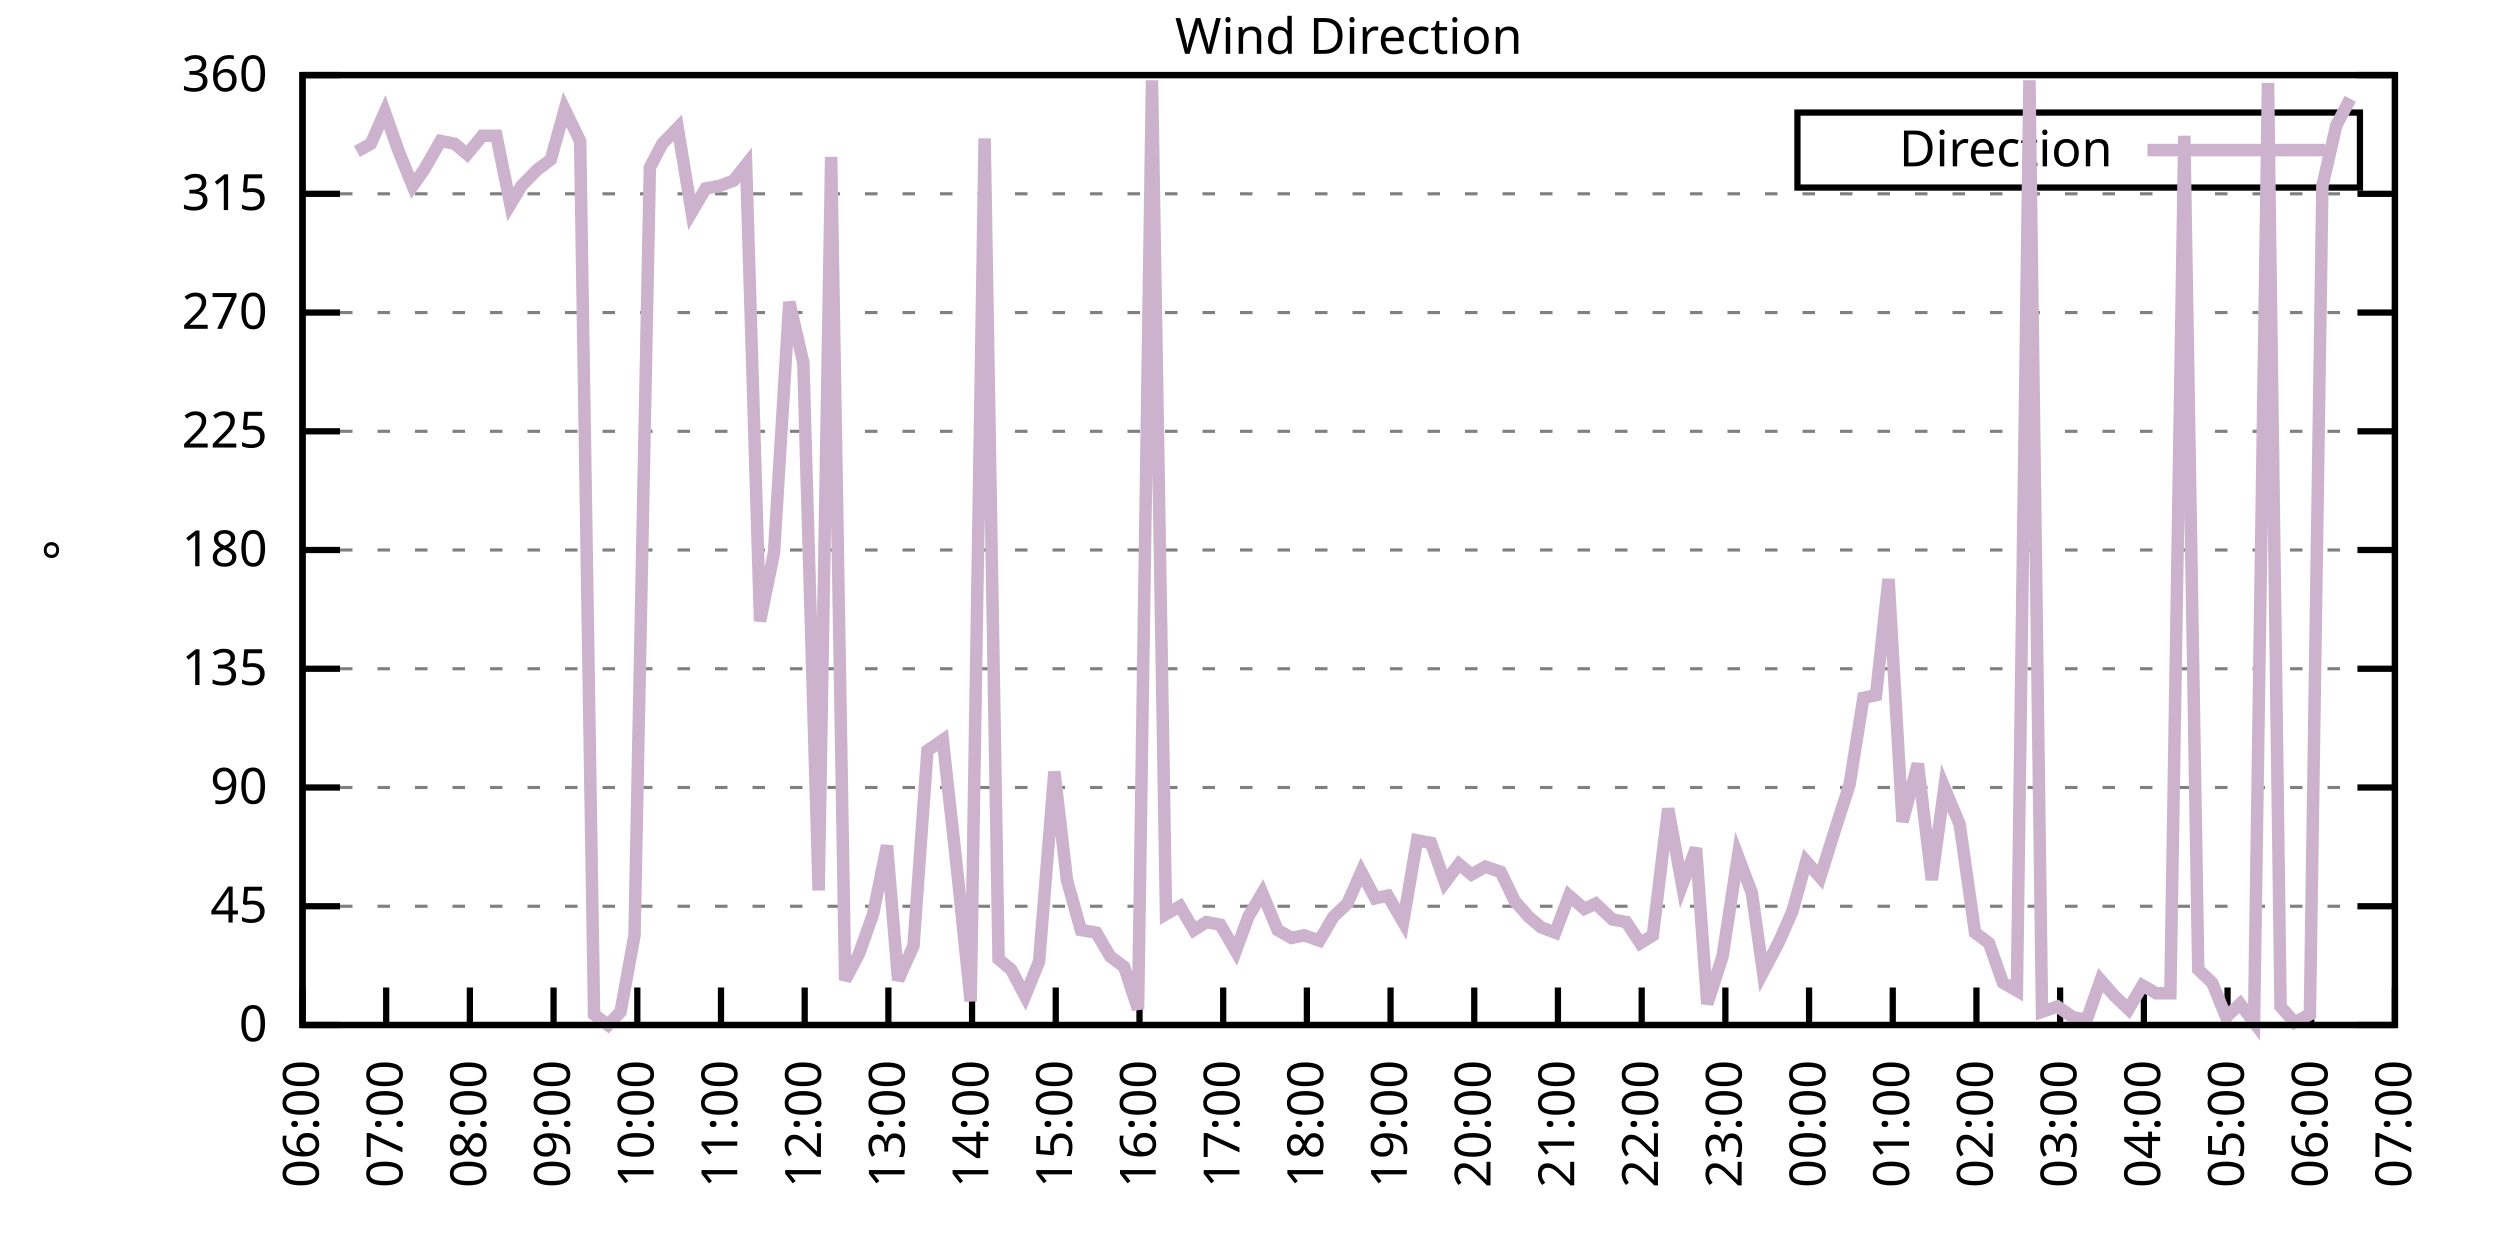
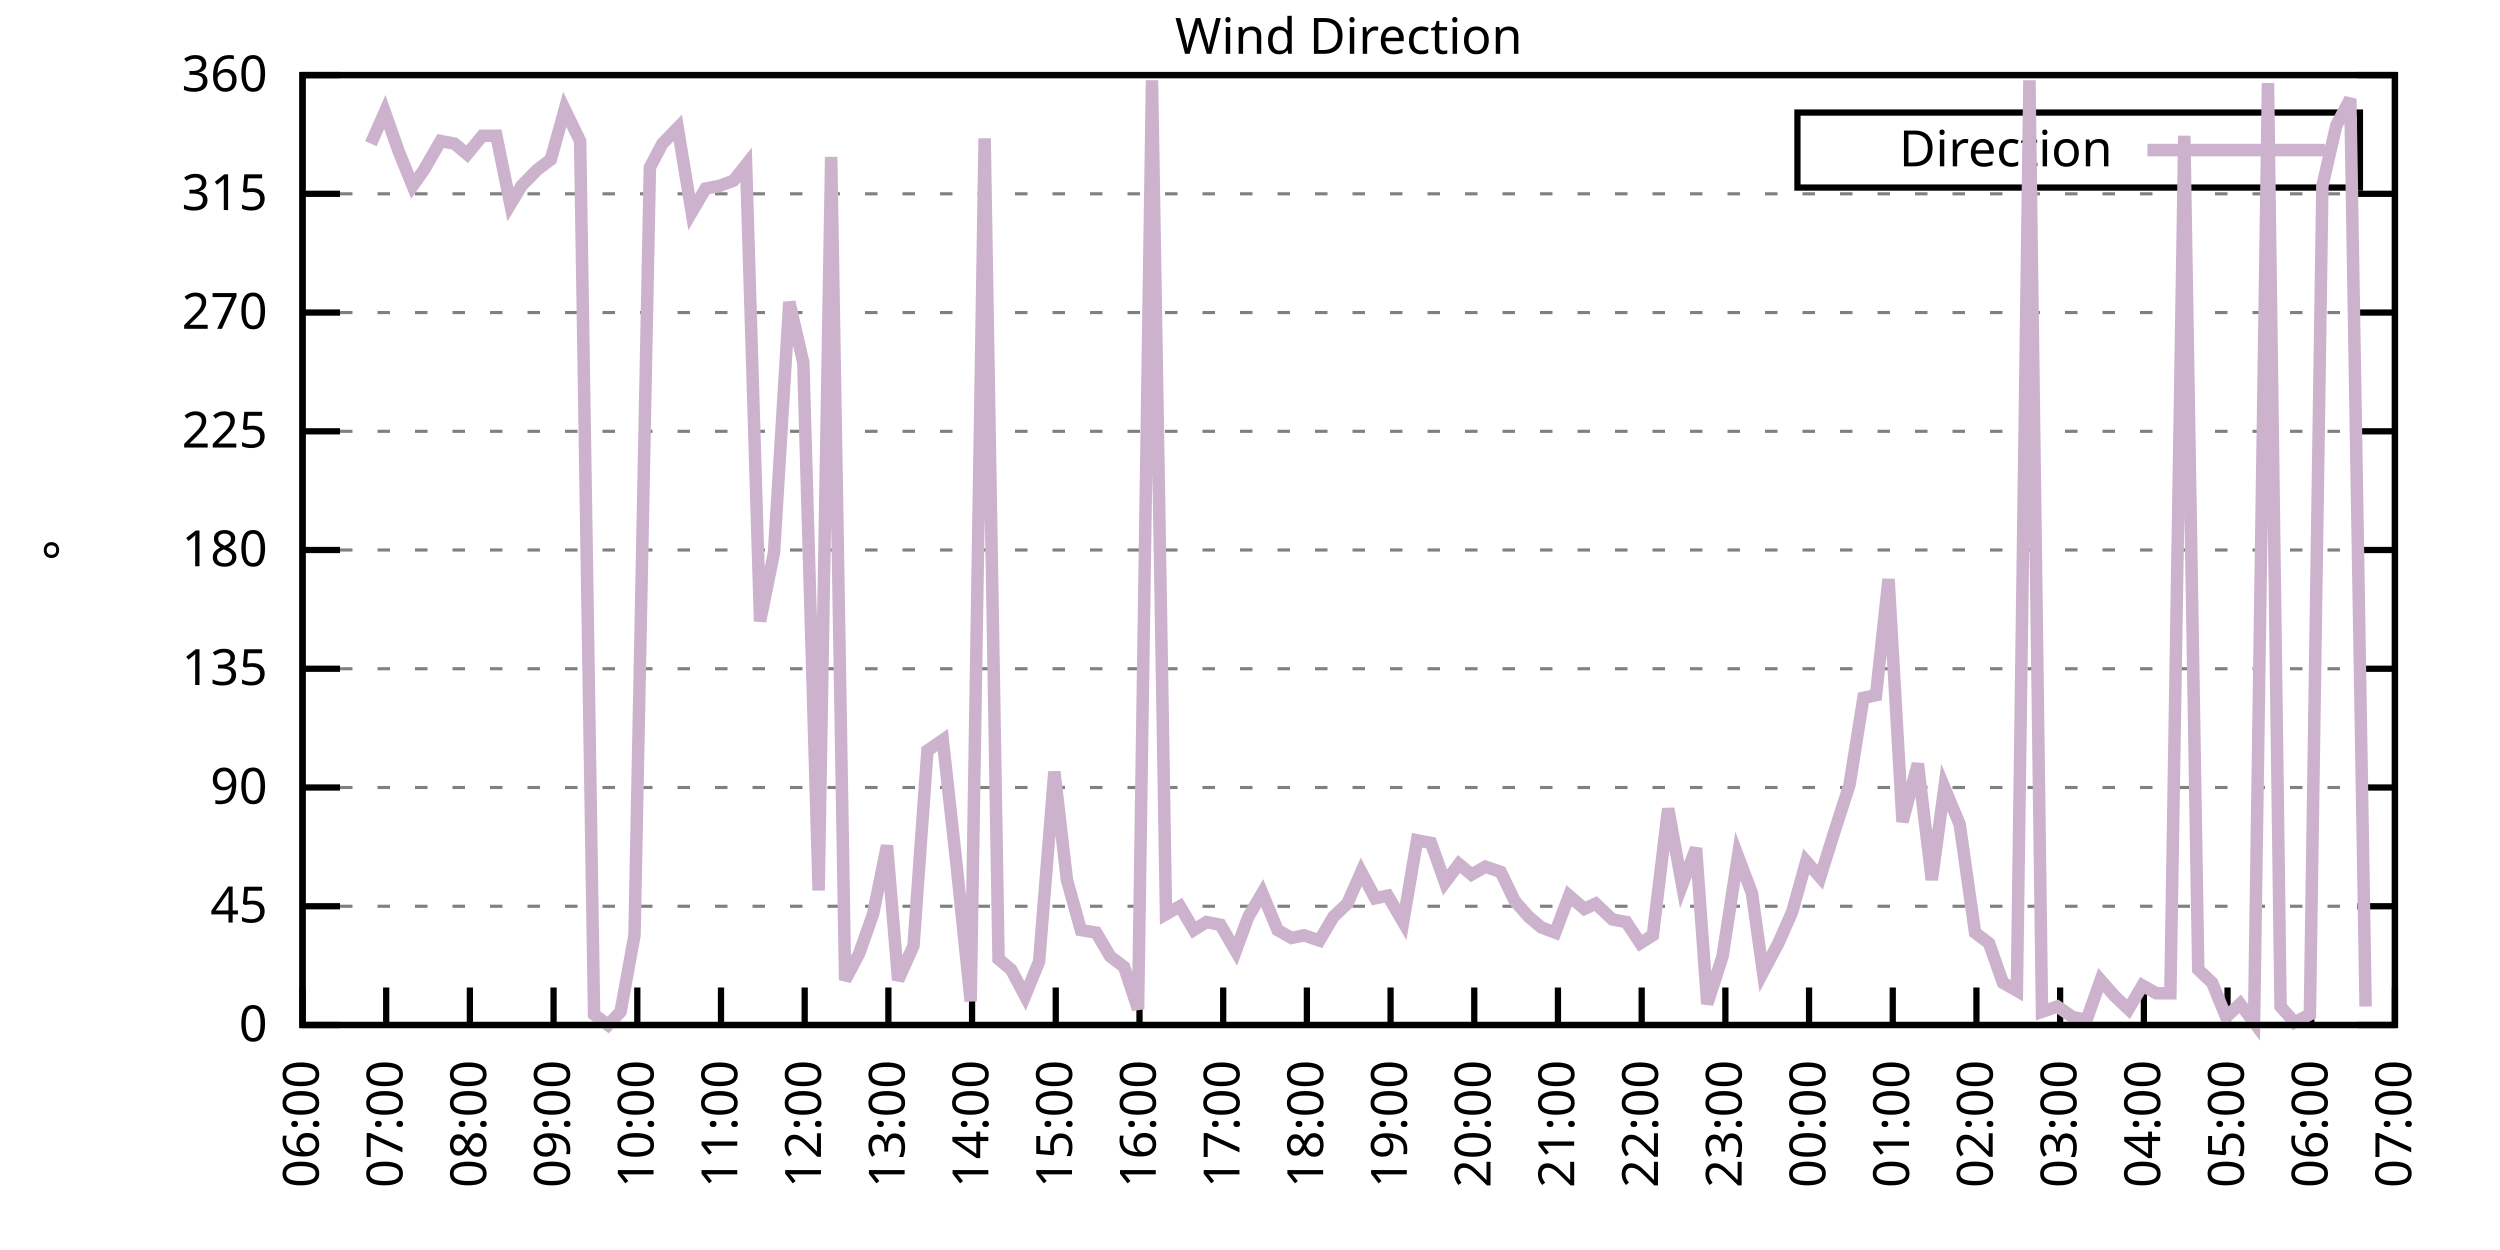
<svg xmlns="http://www.w3.org/2000/svg" xmlns:xlink="http://www.w3.org/1999/xlink" width="400" height="200" viewBox="0 0 400 200">
  <g id="gnuplot_canvas">
    <rect x="0" y="0" width="400" height="200" fill="none" />
    <defs>
      <circle id="gpDot" r="0.5" stroke-width="0.5" stroke="currentColor" />
      <path id="gpPt0" stroke-width="0.333" stroke="currentColor" d="M-1,0 h2 M0,-1 v2" />
      <path id="gpPt1" stroke-width="0.333" stroke="currentColor" d="M-1,-1 L1,1 M1,-1 L-1,1" />
      <path id="gpPt2" stroke-width="0.333" stroke="currentColor" d="M-1,0 L1,0 M0,-1 L0,1 M-1,-1 L1,1 M-1,1 L1,-1" />
      <rect id="gpPt3" stroke-width="0.333" stroke="currentColor" x="-1" y="-1" width="2" height="2" />
      <rect id="gpPt4" stroke-width="0.333" stroke="currentColor" fill="currentColor" x="-1" y="-1" width="2" height="2" />
      <circle id="gpPt5" stroke-width="0.333" stroke="currentColor" cx="0" cy="0" r="1" />
      <use xlink:href="#gpPt5" id="gpPt6" fill="currentColor" stroke="none" />
      <path id="gpPt7" stroke-width="0.333" stroke="currentColor" d="M0,-1.33 L-1.33,0.67 L1.33,0.67 z" />
      <use xlink:href="#gpPt7" id="gpPt8" fill="currentColor" stroke="none" />
      <use xlink:href="#gpPt7" id="gpPt9" stroke="currentColor" transform="rotate(180)" />
      <use xlink:href="#gpPt9" id="gpPt10" fill="currentColor" stroke="none" />
      <use xlink:href="#gpPt3" id="gpPt11" stroke="currentColor" transform="rotate(45)" />
      <use xlink:href="#gpPt11" id="gpPt12" fill="currentColor" stroke="none" />
      <path id="gpPt13" stroke-width="0.333" stroke="currentColor" d="M0,1.330 L1.265,0.411 L0.782,-1.067 L-0.782,-1.076 L-1.265,0.411 z" />
      <use xlink:href="#gpPt13" id="gpPt14" fill="currentColor" stroke="none" />
      <filter id="textbox" filterUnits="objectBoundingBox" x="0" y="0" height="1" width="1">
        <feFlood flood-color="white" flood-opacity="1" result="bgnd" />
        <feComposite in="SourceGraphic" in2="bgnd" operator="atop" />
      </filter>
      <filter id="greybox" filterUnits="objectBoundingBox" x="0" y="0" height="1" width="1">
        <feFlood flood-color="lightgrey" flood-opacity="1" result="grey" />
        <feComposite in="SourceGraphic" in2="grey" operator="atop" />
      </filter>
    </defs>
    <g fill="none" color="white" stroke="currentColor" stroke-width="1.00" stroke-linecap="butt" stroke-linejoin="miter">
</g>
    <g fill="none" color="black" stroke="currentColor" stroke-width="1.00" stroke-linecap="butt" stroke-linejoin="miter">
      <g stroke="none" shape-rendering="crispEdges">
        <polygon fill="rgb(255, 255, 255)" points="48.40,164.00 383.18,164.00 383.18,12.02 48.40,12.02 " />
      </g>
    </g>
    <g fill="none" color="black" stroke="currentColor" stroke-width="1.00" stroke-linecap="butt" stroke-linejoin="miter">
</g>
    <g fill="none" color="black" stroke="black" stroke-width="0.50" stroke-linecap="butt" stroke-linejoin="miter">
</g>
    <g fill="none" color="gray" stroke="currentColor" stroke-width="0.50" stroke-linecap="butt" stroke-linejoin="miter">
      <path stroke="gray" stroke-dasharray="2,4" class="gridline" d="M48.40,164.00 L383.19,164.00  " />
    </g>
    <g fill="none" color="gray" stroke="gray" stroke-width="1.00" stroke-linecap="butt" stroke-linejoin="miter">
</g>
    <g fill="none" color="black" stroke="currentColor" stroke-width="1.00" stroke-linecap="butt" stroke-linejoin="miter">
      <path stroke="black" d="M48.40,164.00 L54.40,164.00 M383.19,164.00 L377.19,164.00  " />
      <g transform="translate(42.80,166.60)" stroke="none" fill="black" font-family="Sans" font-size="8.00" text-anchor="end">
        <text>
          <tspan font-family="Sans"> 0</tspan>
        </text>
      </g>
    </g>
    <g fill="none" color="black" stroke="currentColor" stroke-width="1.00" stroke-linecap="butt" stroke-linejoin="miter">
</g>
    <g fill="none" color="black" stroke="black" stroke-width="0.50" stroke-linecap="butt" stroke-linejoin="miter">
</g>
    <g fill="none" color="gray" stroke="currentColor" stroke-width="0.50" stroke-linecap="butt" stroke-linejoin="miter">
      <path stroke="gray" stroke-dasharray="2,4" class="gridline" d="M48.40,145.00 L383.19,145.00  " />
    </g>
    <g fill="none" color="gray" stroke="gray" stroke-width="1.00" stroke-linecap="butt" stroke-linejoin="miter">
</g>
    <g fill="none" color="black" stroke="currentColor" stroke-width="1.00" stroke-linecap="butt" stroke-linejoin="miter">
      <path stroke="black" d="M48.40,145.00 L54.40,145.00 M383.19,145.00 L377.19,145.00  " />
      <g transform="translate(42.80,147.60)" stroke="none" fill="black" font-family="Sans" font-size="8.00" text-anchor="end">
        <text>
          <tspan font-family="Sans"> 45</tspan>
        </text>
      </g>
    </g>
    <g fill="none" color="black" stroke="currentColor" stroke-width="1.00" stroke-linecap="butt" stroke-linejoin="miter">
</g>
    <g fill="none" color="black" stroke="black" stroke-width="0.50" stroke-linecap="butt" stroke-linejoin="miter">
</g>
    <g fill="none" color="gray" stroke="currentColor" stroke-width="0.50" stroke-linecap="butt" stroke-linejoin="miter">
      <path stroke="gray" stroke-dasharray="2,4" class="gridline" d="M48.40,126.00 L383.19,126.00  " />
    </g>
    <g fill="none" color="gray" stroke="gray" stroke-width="1.00" stroke-linecap="butt" stroke-linejoin="miter">
</g>
    <g fill="none" color="black" stroke="currentColor" stroke-width="1.00" stroke-linecap="butt" stroke-linejoin="miter">
      <path stroke="black" d="M48.40,126.00 L54.40,126.00 M383.19,126.00 L377.19,126.00  " />
      <g transform="translate(42.80,128.60)" stroke="none" fill="black" font-family="Sans" font-size="8.00" text-anchor="end">
        <text>
          <tspan font-family="Sans"> 90</tspan>
        </text>
      </g>
    </g>
    <g fill="none" color="black" stroke="currentColor" stroke-width="1.00" stroke-linecap="butt" stroke-linejoin="miter">
</g>
    <g fill="none" color="black" stroke="black" stroke-width="0.50" stroke-linecap="butt" stroke-linejoin="miter">
</g>
    <g fill="none" color="gray" stroke="currentColor" stroke-width="0.50" stroke-linecap="butt" stroke-linejoin="miter">
      <path stroke="gray" stroke-dasharray="2,4" class="gridline" d="M48.40,107.00 L383.19,107.00  " />
    </g>
    <g fill="none" color="gray" stroke="gray" stroke-width="1.00" stroke-linecap="butt" stroke-linejoin="miter">
</g>
    <g fill="none" color="black" stroke="currentColor" stroke-width="1.00" stroke-linecap="butt" stroke-linejoin="miter">
      <path stroke="black" d="M48.40,107.00 L54.40,107.00 M383.19,107.00 L377.19,107.00  " />
      <g transform="translate(42.80,109.60)" stroke="none" fill="black" font-family="Sans" font-size="8.00" text-anchor="end">
        <text>
          <tspan font-family="Sans"> 135</tspan>
        </text>
      </g>
    </g>
    <g fill="none" color="black" stroke="currentColor" stroke-width="1.00" stroke-linecap="butt" stroke-linejoin="miter">
</g>
    <g fill="none" color="black" stroke="black" stroke-width="0.50" stroke-linecap="butt" stroke-linejoin="miter">
</g>
    <g fill="none" color="gray" stroke="currentColor" stroke-width="0.50" stroke-linecap="butt" stroke-linejoin="miter">
      <path stroke="gray" stroke-dasharray="2,4" class="gridline" d="M48.40,88.00 L383.19,88.00  " />
    </g>
    <g fill="none" color="gray" stroke="gray" stroke-width="1.00" stroke-linecap="butt" stroke-linejoin="miter">
</g>
    <g fill="none" color="black" stroke="currentColor" stroke-width="1.00" stroke-linecap="butt" stroke-linejoin="miter">
      <path stroke="black" d="M48.40,88.00 L54.40,88.00 M383.19,88.00 L377.19,88.00  " />
      <g transform="translate(42.80,90.60)" stroke="none" fill="black" font-family="Sans" font-size="8.00" text-anchor="end">
        <text>
          <tspan font-family="Sans"> 180</tspan>
        </text>
      </g>
    </g>
    <g fill="none" color="black" stroke="currentColor" stroke-width="1.00" stroke-linecap="butt" stroke-linejoin="miter">
</g>
    <g fill="none" color="black" stroke="black" stroke-width="0.50" stroke-linecap="butt" stroke-linejoin="miter">
</g>
    <g fill="none" color="gray" stroke="currentColor" stroke-width="0.50" stroke-linecap="butt" stroke-linejoin="miter">
      <path stroke="gray" stroke-dasharray="2,4" class="gridline" d="M48.40,69.01 L383.19,69.01  " />
    </g>
    <g fill="none" color="gray" stroke="gray" stroke-width="1.00" stroke-linecap="butt" stroke-linejoin="miter">
</g>
    <g fill="none" color="black" stroke="currentColor" stroke-width="1.00" stroke-linecap="butt" stroke-linejoin="miter">
      <path stroke="black" d="M48.40,69.01 L54.40,69.01 M383.19,69.01 L377.19,69.01  " />
      <g transform="translate(42.80,71.61)" stroke="none" fill="black" font-family="Sans" font-size="8.00" text-anchor="end">
        <text>
          <tspan font-family="Sans"> 225</tspan>
        </text>
      </g>
    </g>
    <g fill="none" color="black" stroke="currentColor" stroke-width="1.00" stroke-linecap="butt" stroke-linejoin="miter">
</g>
    <g fill="none" color="black" stroke="black" stroke-width="0.50" stroke-linecap="butt" stroke-linejoin="miter">
</g>
    <g fill="none" color="gray" stroke="currentColor" stroke-width="0.50" stroke-linecap="butt" stroke-linejoin="miter">
      <path stroke="gray" stroke-dasharray="2,4" class="gridline" d="M48.40,50.01 L383.19,50.01  " />
    </g>
    <g fill="none" color="gray" stroke="gray" stroke-width="1.00" stroke-linecap="butt" stroke-linejoin="miter">
</g>
    <g fill="none" color="black" stroke="currentColor" stroke-width="1.00" stroke-linecap="butt" stroke-linejoin="miter">
      <path stroke="black" d="M48.40,50.01 L54.40,50.01 M383.19,50.01 L377.19,50.01  " />
      <g transform="translate(42.80,52.61)" stroke="none" fill="black" font-family="Sans" font-size="8.00" text-anchor="end">
        <text>
          <tspan font-family="Sans"> 270</tspan>
        </text>
      </g>
    </g>
    <g fill="none" color="black" stroke="currentColor" stroke-width="1.00" stroke-linecap="butt" stroke-linejoin="miter">
</g>
    <g fill="none" color="black" stroke="black" stroke-width="0.50" stroke-linecap="butt" stroke-linejoin="miter">
</g>
    <g fill="none" color="gray" stroke="currentColor" stroke-width="0.50" stroke-linecap="butt" stroke-linejoin="miter">
      <path stroke="gray" stroke-dasharray="2,4" class="gridline" d="M48.40,31.01 L383.19,31.01  " />
    </g>
    <g fill="none" color="gray" stroke="gray" stroke-width="1.00" stroke-linecap="butt" stroke-linejoin="miter">
</g>
    <g fill="none" color="black" stroke="currentColor" stroke-width="1.00" stroke-linecap="butt" stroke-linejoin="miter">
      <path stroke="black" d="M48.40,31.01 L54.40,31.01 M383.19,31.01 L377.19,31.01  " />
      <g transform="translate(42.80,33.61)" stroke="none" fill="black" font-family="Sans" font-size="8.00" text-anchor="end">
        <text>
          <tspan font-family="Sans"> 315</tspan>
        </text>
      </g>
    </g>
    <g fill="none" color="black" stroke="currentColor" stroke-width="1.00" stroke-linecap="butt" stroke-linejoin="miter">
</g>
    <g fill="none" color="black" stroke="black" stroke-width="0.50" stroke-linecap="butt" stroke-linejoin="miter">
</g>
    <g fill="none" color="gray" stroke="currentColor" stroke-width="0.50" stroke-linecap="butt" stroke-linejoin="miter">
      <path stroke="gray" stroke-dasharray="2,4" class="gridline" d="M48.40,12.01 L383.19,12.01  " />
    </g>
    <g fill="none" color="gray" stroke="gray" stroke-width="1.00" stroke-linecap="butt" stroke-linejoin="miter">
</g>
    <g fill="none" color="black" stroke="currentColor" stroke-width="1.00" stroke-linecap="butt" stroke-linejoin="miter">
      <path stroke="black" d="M48.40,12.01 L54.40,12.01 M383.19,12.01 L377.19,12.01  " />
      <g transform="translate(42.80,14.61)" stroke="none" fill="black" font-family="Sans" font-size="8.00" text-anchor="end">
        <text>
          <tspan font-family="Sans"> 360</tspan>
        </text>
      </g>
    </g>
    <g fill="none" color="black" stroke="currentColor" stroke-width="1.00" stroke-linecap="butt" stroke-linejoin="miter">
      <path stroke="black" d="M48.40,164.00 L48.40,158.00  " />
      <g transform="translate(51.00,169.60) rotate(270.00)" stroke="none" fill="black" font-family="Sans" font-size="8.00" text-anchor="end">
        <text>
          <tspan font-family="Sans">06:00</tspan>
        </text>
      </g>
    </g>
    <g fill="none" color="black" stroke="currentColor" stroke-width="1.00" stroke-linecap="butt" stroke-linejoin="miter">
      <path stroke="black" d="M61.79,164.00 L61.79,158.00  " />
      <g transform="translate(64.39,169.60) rotate(270.00)" stroke="none" fill="black" font-family="Sans" font-size="8.00" text-anchor="end">
        <text>
          <tspan font-family="Sans">07:00</tspan>
        </text>
      </g>
    </g>
    <g fill="none" color="black" stroke="currentColor" stroke-width="1.00" stroke-linecap="butt" stroke-linejoin="miter">
      <path stroke="black" d="M75.18,164.00 L75.18,158.00  " />
      <g transform="translate(77.78,169.60) rotate(270.00)" stroke="none" fill="black" font-family="Sans" font-size="8.00" text-anchor="end">
        <text>
          <tspan font-family="Sans">08:00</tspan>
        </text>
      </g>
    </g>
    <g fill="none" color="black" stroke="currentColor" stroke-width="1.00" stroke-linecap="butt" stroke-linejoin="miter">
      <path stroke="black" d="M88.57,164.00 L88.57,158.00  " />
      <g transform="translate(91.17,169.60) rotate(270.00)" stroke="none" fill="black" font-family="Sans" font-size="8.00" text-anchor="end">
        <text>
          <tspan font-family="Sans">09:00</tspan>
        </text>
      </g>
    </g>
    <g fill="none" color="black" stroke="currentColor" stroke-width="1.00" stroke-linecap="butt" stroke-linejoin="miter">
      <path stroke="black" d="M101.97,164.00 L101.97,158.00  " />
      <g transform="translate(104.57,169.60) rotate(270.00)" stroke="none" fill="black" font-family="Sans" font-size="8.00" text-anchor="end">
        <text>
          <tspan font-family="Sans">10:00</tspan>
        </text>
      </g>
    </g>
    <g fill="none" color="black" stroke="currentColor" stroke-width="1.00" stroke-linecap="butt" stroke-linejoin="miter">
      <path stroke="black" d="M115.36,164.00 L115.36,158.00  " />
      <g transform="translate(117.96,169.60) rotate(270.00)" stroke="none" fill="black" font-family="Sans" font-size="8.00" text-anchor="end">
        <text>
          <tspan font-family="Sans">11:00</tspan>
        </text>
      </g>
    </g>
    <g fill="none" color="black" stroke="currentColor" stroke-width="1.00" stroke-linecap="butt" stroke-linejoin="miter">
      <path stroke="black" d="M128.75,164.00 L128.75,158.00  " />
      <g transform="translate(131.35,169.60) rotate(270.00)" stroke="none" fill="black" font-family="Sans" font-size="8.00" text-anchor="end">
        <text>
          <tspan font-family="Sans">12:00</tspan>
        </text>
      </g>
    </g>
    <g fill="none" color="black" stroke="currentColor" stroke-width="1.00" stroke-linecap="butt" stroke-linejoin="miter">
      <path stroke="black" d="M142.14,164.00 L142.14,158.00  " />
      <g transform="translate(144.74,169.60) rotate(270.00)" stroke="none" fill="black" font-family="Sans" font-size="8.00" text-anchor="end">
        <text>
          <tspan font-family="Sans">13:00</tspan>
        </text>
      </g>
    </g>
    <g fill="none" color="black" stroke="currentColor" stroke-width="1.00" stroke-linecap="butt" stroke-linejoin="miter">
      <path stroke="black" d="M155.53,164.00 L155.53,158.00  " />
      <g transform="translate(158.13,169.60) rotate(270.00)" stroke="none" fill="black" font-family="Sans" font-size="8.00" text-anchor="end">
        <text>
          <tspan font-family="Sans">14:00</tspan>
        </text>
      </g>
    </g>
    <g fill="none" color="black" stroke="currentColor" stroke-width="1.00" stroke-linecap="butt" stroke-linejoin="miter">
      <path stroke="black" d="M168.92,164.00 L168.92,158.00  " />
      <g transform="translate(171.52,169.60) rotate(270.00)" stroke="none" fill="black" font-family="Sans" font-size="8.00" text-anchor="end">
        <text>
          <tspan font-family="Sans">15:00</tspan>
        </text>
      </g>
    </g>
    <g fill="none" color="black" stroke="currentColor" stroke-width="1.00" stroke-linecap="butt" stroke-linejoin="miter">
      <path stroke="black" d="M182.32,164.00 L182.32,158.00  " />
      <g transform="translate(184.92,169.60) rotate(270.00)" stroke="none" fill="black" font-family="Sans" font-size="8.00" text-anchor="end">
        <text>
          <tspan font-family="Sans">16:00</tspan>
        </text>
      </g>
    </g>
    <g fill="none" color="black" stroke="currentColor" stroke-width="1.00" stroke-linecap="butt" stroke-linejoin="miter">
      <path stroke="black" d="M195.71,164.00 L195.71,158.00  " />
      <g transform="translate(198.31,169.60) rotate(270.00)" stroke="none" fill="black" font-family="Sans" font-size="8.00" text-anchor="end">
        <text>
          <tspan font-family="Sans">17:00</tspan>
        </text>
      </g>
    </g>
    <g fill="none" color="black" stroke="currentColor" stroke-width="1.00" stroke-linecap="butt" stroke-linejoin="miter">
      <path stroke="black" d="M209.10,164.00 L209.10,158.00  " />
      <g transform="translate(211.70,169.60) rotate(270.00)" stroke="none" fill="black" font-family="Sans" font-size="8.00" text-anchor="end">
        <text>
          <tspan font-family="Sans">18:00</tspan>
        </text>
      </g>
    </g>
    <g fill="none" color="black" stroke="currentColor" stroke-width="1.00" stroke-linecap="butt" stroke-linejoin="miter">
      <path stroke="black" d="M222.49,164.00 L222.49,158.00  " />
      <g transform="translate(225.09,169.60) rotate(270.00)" stroke="none" fill="black" font-family="Sans" font-size="8.00" text-anchor="end">
        <text>
          <tspan font-family="Sans">19:00</tspan>
        </text>
      </g>
    </g>
    <g fill="none" color="black" stroke="currentColor" stroke-width="1.00" stroke-linecap="butt" stroke-linejoin="miter">
      <path stroke="black" d="M235.88,164.00 L235.88,158.00  " />
      <g transform="translate(238.48,169.60) rotate(270.00)" stroke="none" fill="black" font-family="Sans" font-size="8.00" text-anchor="end">
        <text>
          <tspan font-family="Sans">20:00</tspan>
        </text>
      </g>
    </g>
    <g fill="none" color="black" stroke="currentColor" stroke-width="1.00" stroke-linecap="butt" stroke-linejoin="miter">
      <path stroke="black" d="M249.27,164.00 L249.27,158.00  " />
      <g transform="translate(251.87,169.60) rotate(270.00)" stroke="none" fill="black" font-family="Sans" font-size="8.00" text-anchor="end">
        <text>
          <tspan font-family="Sans">21:00</tspan>
        </text>
      </g>
    </g>
    <g fill="none" color="black" stroke="currentColor" stroke-width="1.00" stroke-linecap="butt" stroke-linejoin="miter">
      <path stroke="black" d="M262.67,164.00 L262.67,158.00  " />
      <g transform="translate(265.27,169.60) rotate(270.00)" stroke="none" fill="black" font-family="Sans" font-size="8.00" text-anchor="end">
        <text>
          <tspan font-family="Sans">22:00</tspan>
        </text>
      </g>
    </g>
    <g fill="none" color="black" stroke="currentColor" stroke-width="1.00" stroke-linecap="butt" stroke-linejoin="miter">
      <path stroke="black" d="M276.06,164.00 L276.06,158.00  " />
      <g transform="translate(278.66,169.60) rotate(270.00)" stroke="none" fill="black" font-family="Sans" font-size="8.00" text-anchor="end">
        <text>
          <tspan font-family="Sans">23:00</tspan>
        </text>
      </g>
    </g>
    <g fill="none" color="black" stroke="currentColor" stroke-width="1.00" stroke-linecap="butt" stroke-linejoin="miter">
      <path stroke="black" d="M289.45,164.00 L289.45,158.00  " />
      <g transform="translate(292.05,169.60) rotate(270.00)" stroke="none" fill="black" font-family="Sans" font-size="8.00" text-anchor="end">
        <text>
          <tspan font-family="Sans">00:00</tspan>
        </text>
      </g>
    </g>
    <g fill="none" color="black" stroke="currentColor" stroke-width="1.00" stroke-linecap="butt" stroke-linejoin="miter">
      <path stroke="black" d="M302.84,164.00 L302.84,158.00  " />
      <g transform="translate(305.44,169.60) rotate(270.00)" stroke="none" fill="black" font-family="Sans" font-size="8.00" text-anchor="end">
        <text>
          <tspan font-family="Sans">01:00</tspan>
        </text>
      </g>
    </g>
    <g fill="none" color="black" stroke="currentColor" stroke-width="1.00" stroke-linecap="butt" stroke-linejoin="miter">
      <path stroke="black" d="M316.23,164.00 L316.23,158.00  " />
      <g transform="translate(318.83,169.60) rotate(270.00)" stroke="none" fill="black" font-family="Sans" font-size="8.00" text-anchor="end">
        <text>
          <tspan font-family="Sans">02:00</tspan>
        </text>
      </g>
    </g>
    <g fill="none" color="black" stroke="currentColor" stroke-width="1.00" stroke-linecap="butt" stroke-linejoin="miter">
      <path stroke="black" d="M329.62,164.00 L329.62,158.00  " />
      <g transform="translate(332.22,169.60) rotate(270.00)" stroke="none" fill="black" font-family="Sans" font-size="8.00" text-anchor="end">
        <text>
          <tspan font-family="Sans">03:00</tspan>
        </text>
      </g>
    </g>
    <g fill="none" color="black" stroke="currentColor" stroke-width="1.00" stroke-linecap="butt" stroke-linejoin="miter">
      <path stroke="black" d="M343.02,164.00 L343.02,158.00  " />
      <g transform="translate(345.62,169.60) rotate(270.00)" stroke="none" fill="black" font-family="Sans" font-size="8.00" text-anchor="end">
        <text>
          <tspan font-family="Sans">04:00</tspan>
        </text>
      </g>
    </g>
    <g fill="none" color="black" stroke="currentColor" stroke-width="1.00" stroke-linecap="butt" stroke-linejoin="miter">
      <path stroke="black" d="M356.41,164.00 L356.41,158.00  " />
      <g transform="translate(359.01,169.60) rotate(270.00)" stroke="none" fill="black" font-family="Sans" font-size="8.00" text-anchor="end">
        <text>
          <tspan font-family="Sans">05:00</tspan>
        </text>
      </g>
    </g>
    <g fill="none" color="black" stroke="currentColor" stroke-width="1.00" stroke-linecap="butt" stroke-linejoin="miter">
      <path stroke="black" d="M369.80,164.00 L369.80,158.00  " />
      <g transform="translate(372.40,169.60) rotate(270.00)" stroke="none" fill="black" font-family="Sans" font-size="8.00" text-anchor="end">
        <text>
          <tspan font-family="Sans">06:00</tspan>
        </text>
      </g>
    </g>
    <g fill="none" color="black" stroke="currentColor" stroke-width="1.00" stroke-linecap="butt" stroke-linejoin="miter">
      <path stroke="black" d="M383.19,164.00 L383.19,158.00  " />
      <g transform="translate(385.79,169.60) rotate(270.00)" stroke="none" fill="black" font-family="Sans" font-size="8.00" text-anchor="end">
        <text>
          <tspan font-family="Sans">07:00</tspan>
        </text>
      </g>
    </g>
    <g fill="none" color="black" stroke="currentColor" stroke-width="1.00" stroke-linecap="butt" stroke-linejoin="miter">
</g>
    <g fill="none" color="black" stroke="currentColor" stroke-width="1.00" stroke-linecap="butt" stroke-linejoin="miter">
      <path stroke="black" d="M48.40,12.01 L48.40,164.00 L383.19,164.00 L383.19,12.01 L48.40,12.01 Z  " />
    </g>
    <g fill="none" color="black" stroke="currentColor" stroke-width="1.00" stroke-linecap="butt" stroke-linejoin="miter">
</g>
    <g fill="none" color="black" stroke="currentColor" stroke-width="1.00" stroke-linecap="butt" stroke-linejoin="miter">
      <path stroke="black" d="M287.59,30.01 L287.59,18.01 L377.59,18.01 L377.59,30.01 L287.59,30.01 Z  " />
    </g>
    <g id="Wind_direction_plot_1">
      <g fill="none" color="white" stroke="black" stroke-width="2.00" stroke-linecap="butt" stroke-linejoin="miter">
</g>
      <g fill="none" color="black" stroke="currentColor" stroke-width="2.00" stroke-linecap="butt" stroke-linejoin="miter">
        <g transform="translate(337.99,26.61)" stroke="none" fill="black" font-family="Sans" font-size="8.00" text-anchor="end">
          <text>
            <tspan font-family="Sans">Direction</tspan>
          </text>
        </g>
      </g>
      <g fill="none" color="black" stroke="currentColor" stroke-width="2.00" stroke-linecap="butt" stroke-linejoin="miter">
-         <path stroke="rgb(204, 178, 204)" d="M343.59,24.01 L371.99,24.01 M57.10,24.25 L59.34,22.99 L61.57,17.92 L63.80,24.25 L66.03,29.74 L67.82,27.21   L70.50,22.56 L72.73,22.99 L74.74,24.68 L77.19,21.72 L79.42,21.72 L81.66,32.70 L83.44,29.74 L85.90,27.21   L88.13,25.52 L90.36,17.50 L92.82,22.56 L95.05,162.31 L97.28,164.00 L99.29,161.89 L101.52,149.65 L103.98,26.79   L105.98,22.99 L108.44,20.45 L110.67,33.96 L112.90,30.16 L115.13,29.74 L117.37,28.90 L119.38,26.36 L121.61,99.40   L123.84,88.43 L126.29,48.32 L128.53,58.03 L130.98,142.47 L132.99,25.10 L135.22,156.82 L137.45,152.60 L139.69,146.27   L141.92,135.29 L143.70,156.82 L146.16,151.33 L148.39,120.09 L150.85,118.40 L153.08,138.67 L155.31,160.20 L157.54,22.14   L159.77,153.45 L161.78,155.13 L164.01,159.36 L166.25,153.87 L168.70,123.47 L170.71,140.78 L172.94,148.80 L175.40,149.22   L177.63,153.02 L179.86,154.71 L182.09,161.47 L184.32,12.85 L186.56,146.27 L188.79,145.00 L191.02,148.80 L193.03,147.53   L195.26,147.96 L197.72,152.18 L199.73,146.69 L201.96,142.89 L204.41,148.80 L206.64,150.07 L208.65,149.65 L211.11,150.49   L213.34,146.69 L215.57,144.58 L217.80,139.51 L220.04,143.73 L222.04,143.31 L224.50,147.53 L226.73,134.45 L228.96,134.87   L231.20,141.20 L233.43,138.25 L235.44,139.93 L237.67,138.67 L240.12,139.51 L242.36,144.16 L244.59,146.69 L246.60,148.38   L248.83,149.22 L251.06,143.31 L253.51,145.42 L255.30,144.58 L257.98,147.11 L260.21,147.53 L262.44,150.91 L264.45,149.65   L266.91,129.38 L269.14,141.62 L271.37,135.71 L273.16,160.62 L275.61,153.02 L278.07,136.98 L280.30,142.89 L282.08,155.56   L284.54,150.91 L286.77,145.85 L289.00,137.82 L291.23,140.36 L293.47,133.18 L295.92,125.58 L298.15,111.65 L300.16,111.23   L302.17,92.65 L304.40,131.49 L306.86,122.20 L309.09,140.78 L311.10,126.00 L313.55,131.91 L316.01,149.22 L318.24,150.91   L320.47,157.24 L322.70,158.51 L324.71,12.85 L326.72,161.89 L329.18,161.04 L331.63,162.73 L333.86,163.16 L336.10,156.82   L338.33,159.36 L340.56,161.47 L342.79,157.67 L345.02,158.93 L347.26,158.93 L349.49,21.72 L351.72,155.13 L353.95,157.24   L356.18,162.73 L358.42,160.62 L360.65,163.58 L362.88,13.28 L364.89,161.04 L367.12,163.58 L369.58,162.31 L371.58,29.74   L373.82,20.03 L376.05,15.81  " />
+         <path stroke="rgb(204, 178, 204)" d="M343.59,24.01 L371.99,24.01 M59.34,22.99 L61.57,17.92 L63.80,24.25 L66.03,29.74 L67.82,27.21 L70.50,22.56   L72.73,22.99 L74.74,24.68 L77.19,21.72 L79.42,21.72 L81.66,32.70 L83.44,29.74 L85.90,27.21 L88.13,25.52   L90.36,17.50 L92.82,22.56 L95.05,162.31 L97.28,164.00 L99.29,161.89 L101.52,149.65 L103.98,26.79 L105.98,22.99   L108.44,20.45 L110.67,33.96 L112.90,30.16 L115.13,29.74 L117.37,28.90 L119.38,26.36 L121.61,99.40 L123.84,88.43   L126.29,48.32 L128.53,58.03 L130.98,142.47 L132.99,25.10 L135.22,156.82 L137.45,152.60 L139.69,146.27 L141.92,135.29   L143.70,156.82 L146.16,151.33 L148.39,120.09 L150.85,118.40 L153.08,138.67 L155.31,160.20 L157.54,22.14 L159.77,153.45   L161.78,155.13 L164.01,159.36 L166.25,153.87 L168.70,123.47 L170.71,140.78 L172.94,148.80 L175.40,149.22 L177.63,153.02   L179.86,154.71 L182.09,161.47 L184.32,12.85 L186.56,146.27 L188.79,145.00 L191.02,148.80 L193.03,147.53 L195.26,147.96   L197.72,152.18 L199.73,146.69 L201.96,142.89 L204.41,148.80 L206.64,150.07 L208.65,149.65 L211.11,150.49 L213.34,146.69   L215.57,144.58 L217.80,139.51 L220.04,143.73 L222.04,143.31 L224.50,147.53 L226.73,134.45 L228.96,134.87 L231.20,141.20   L233.43,138.25 L235.44,139.93 L237.67,138.67 L240.12,139.51 L242.36,144.16 L244.59,146.69 L246.60,148.38 L248.83,149.22   L251.06,143.31 L253.51,145.42 L255.30,144.58 L257.98,147.11 L260.21,147.53 L262.44,150.91 L264.45,149.65 L266.91,129.38   L269.14,141.62 L271.37,135.71 L273.16,160.62 L275.61,153.02 L278.07,136.98 L280.30,142.89 L282.08,155.56 L284.54,150.91   L286.77,145.85 L289.00,137.82 L291.23,140.36 L293.47,133.18 L295.92,125.58 L298.15,111.65 L300.16,111.23 L302.17,92.65   L304.40,131.49 L306.86,122.20 L309.09,140.78 L311.10,126.00 L313.55,131.91 L316.01,149.22 L318.24,150.91 L320.47,157.24   L322.70,158.51 L324.71,12.85 L326.72,161.89 L329.18,161.04 L331.63,162.73 L333.86,163.16 L336.10,156.82 L338.33,159.36   L340.56,161.47 L342.79,157.67 L345.02,158.93 L347.26,158.93 L349.49,21.72 L351.72,155.13 L353.95,157.24 L356.18,162.73   L358.42,160.62 L360.65,163.58 L362.88,13.28 L364.89,161.04 L367.12,163.58 L369.58,162.31 L371.58,29.74 L373.82,20.03   L376.05,15.81 L378.50,161.04  " />
      </g>
    </g>
    <g fill="none" color="black" stroke="currentColor" stroke-width="2.00" stroke-linecap="butt" stroke-linejoin="miter">
</g>
    <g fill="none" color="black" stroke="black" stroke-width="1.00" stroke-linecap="butt" stroke-linejoin="miter">
</g>
    <g fill="none" color="black" stroke="currentColor" stroke-width="1.00" stroke-linecap="butt" stroke-linejoin="miter">
      <path stroke="black" d="M48.40,12.01 L48.40,164.00 L383.19,164.00 L383.19,12.01 L48.40,12.01 Z  " />
      <g transform="translate(12.80,88.01) rotate(270.00)" stroke="none" fill="black" font-family="Sans" font-size="8.00" text-anchor="middle">
        <text>
          <tspan font-family="Sans">°</tspan>
        </text>
      </g>
    </g>
    <g fill="none" color="black" stroke="currentColor" stroke-width="1.00" stroke-linecap="butt" stroke-linejoin="miter">
</g>
    <g fill="none" color="black" stroke="currentColor" stroke-width="1.00" stroke-linecap="butt" stroke-linejoin="miter">
      <g transform="translate(215.79,8.61)" stroke="none" fill="black" font-family="Sans" font-size="8.00" text-anchor="middle">
        <text>
          <tspan font-family="Sans">Wind Direction</tspan>
        </text>
      </g>
    </g>
    <g fill="none" color="black" stroke="currentColor" stroke-width="1.00" stroke-linecap="butt" stroke-linejoin="miter">
</g>
  </g>
</svg>
